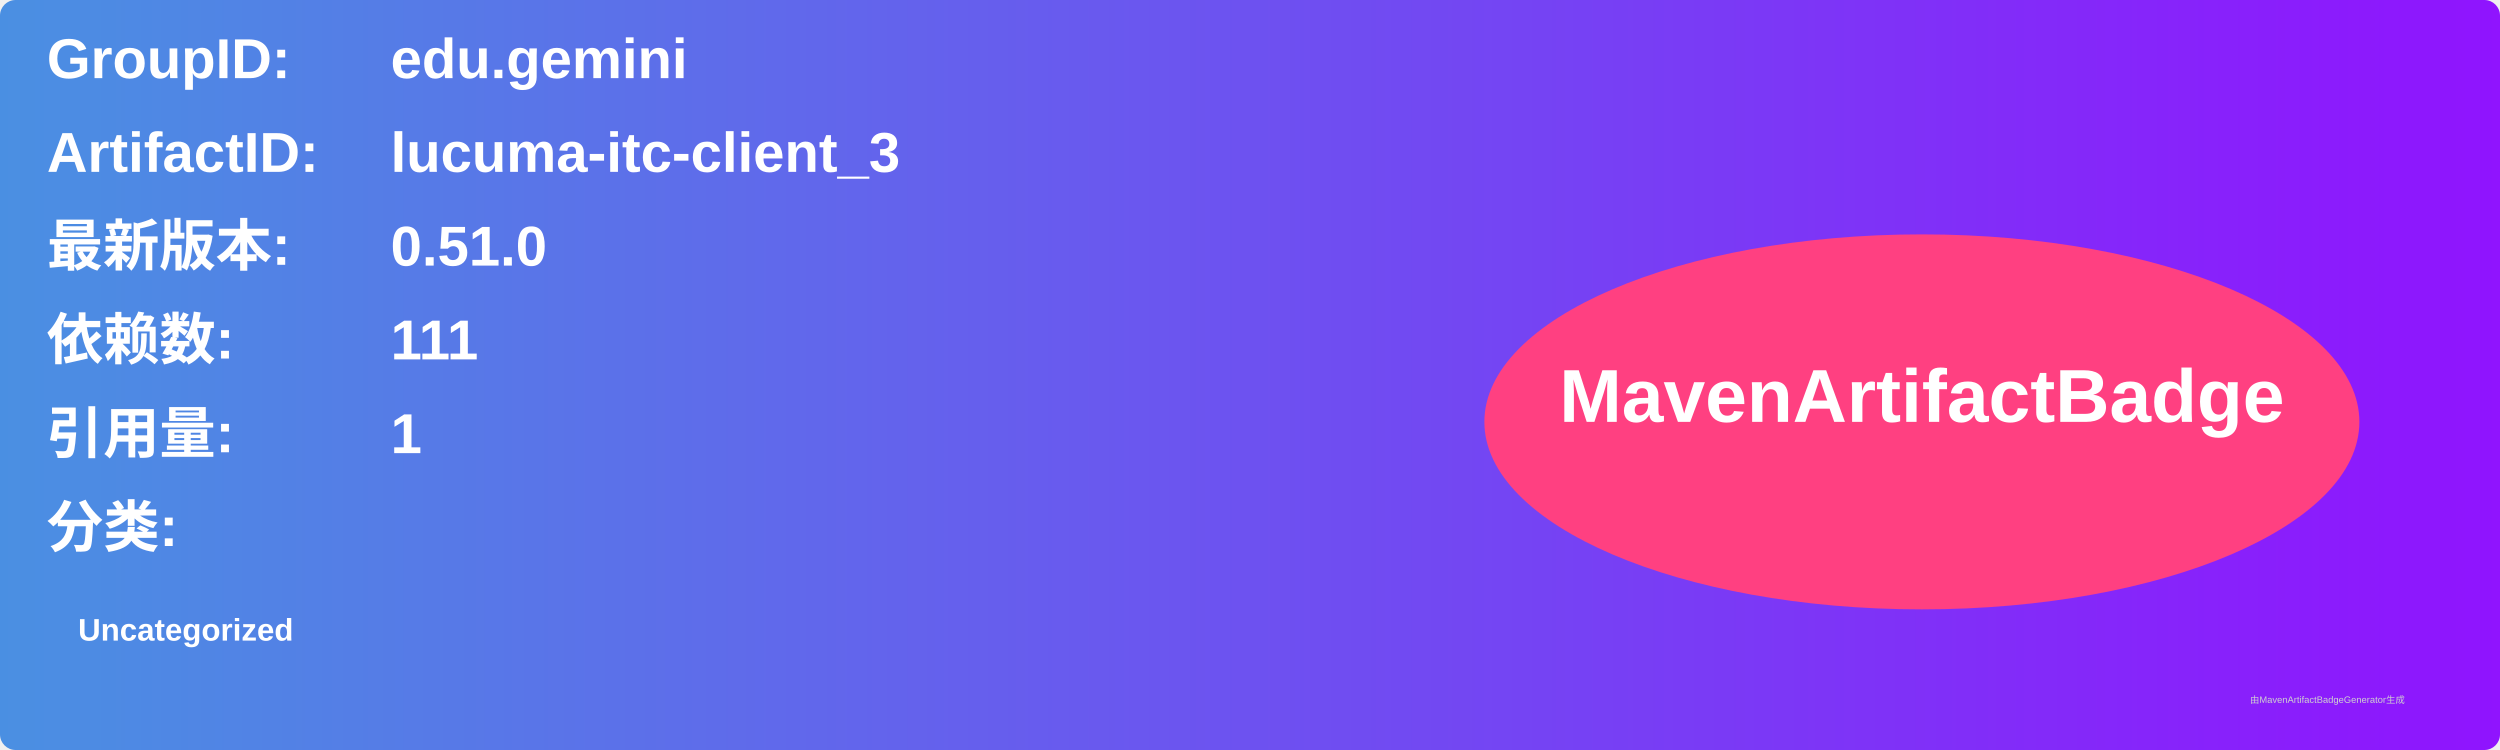
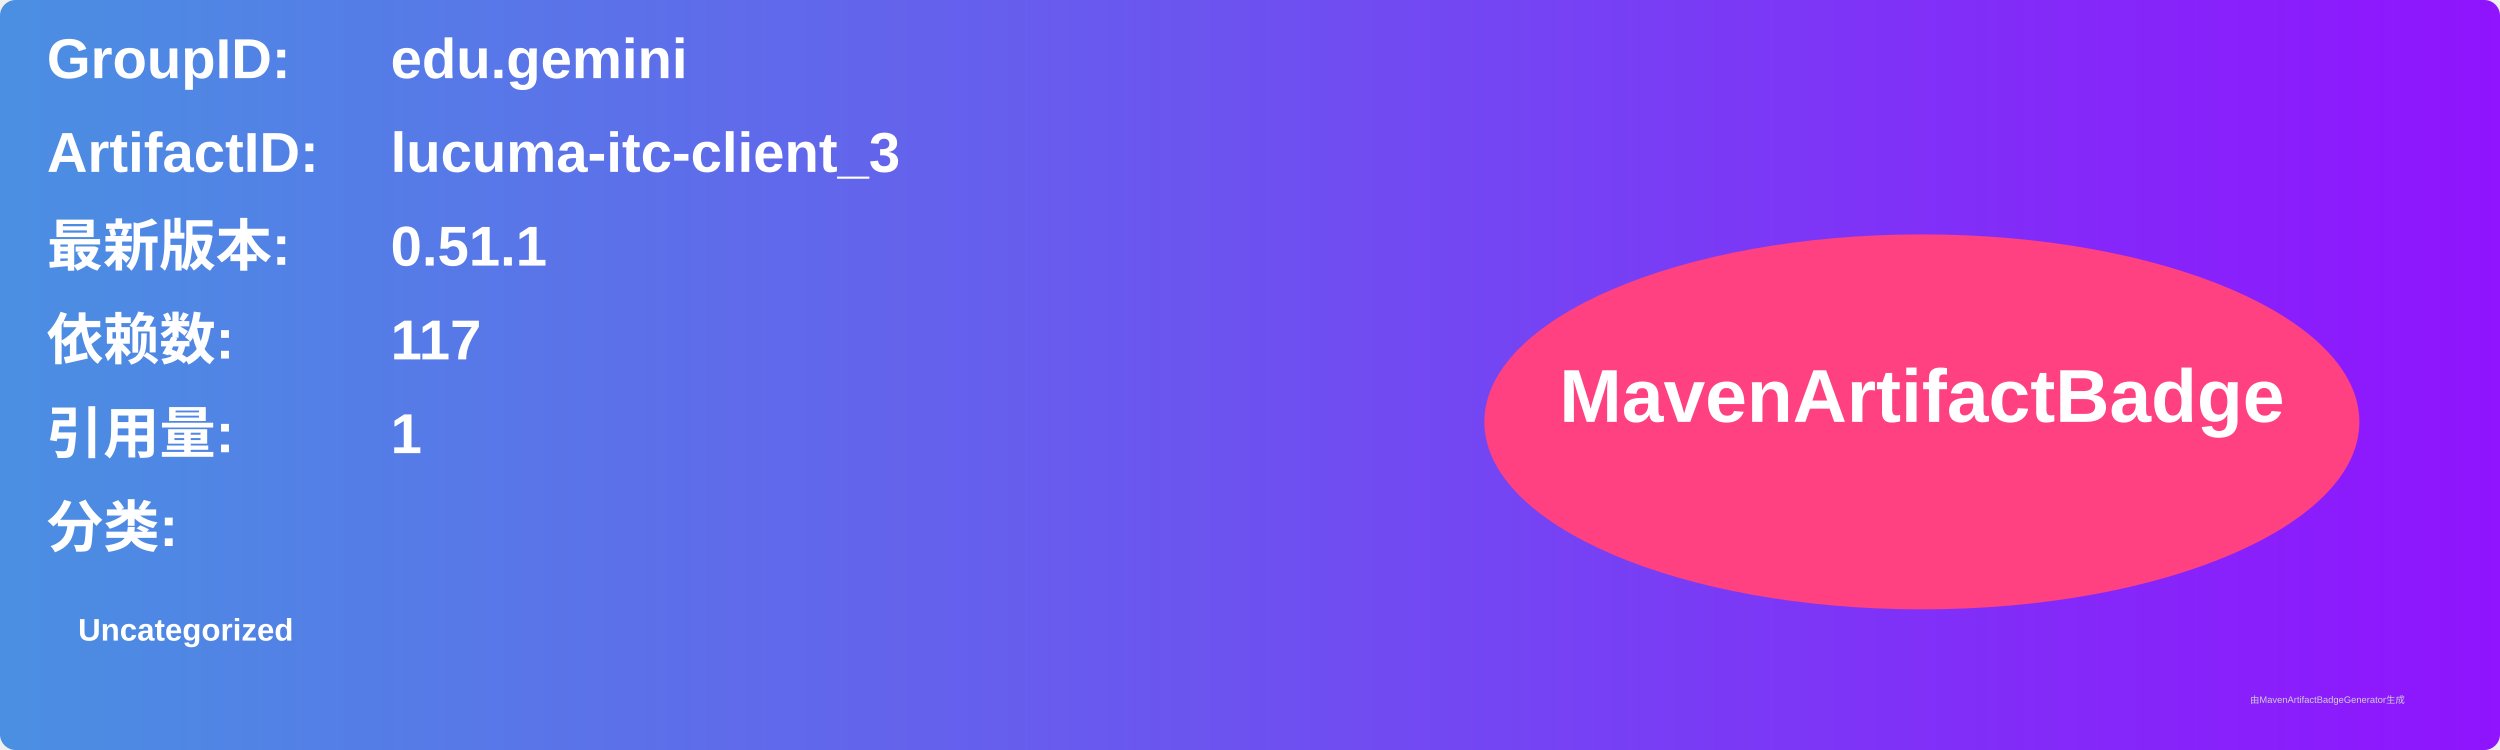
<svg xmlns="http://www.w3.org/2000/svg" width="800" height="240" viewBox="0 0 800 240">
  <linearGradient id="grad" x1="0%" y1="0%" x2="100%" y2="0%">
    <stop offset="0%" stop-color="#4a90e2" />
    <stop offset="100%" stop-color="#9013fe" />
  </linearGradient>
  <rect width="100%" height="100%" rx="5" ry="5" fill="url(#grad)" />
  <g transform="translate(15, 15)">
    <text x="0" y="10" font-family="Arial" font-size="18" fill="white" font-weight="bold" width="260">GroupID:</text>
    <text x="110" y="10" font-family="Arial" font-size="18" fill="white" font-weight="bold" width="460">edu.gemini</text>
    <text x="0" y="40" font-family="Arial" font-size="18" fill="white" font-weight="bold" width="260">ArtifactID:</text>
    <text x="110" y="40" font-family="Arial" font-size="18" fill="white" font-weight="bold" width="460">lucuma-itc-client_3</text>
    <text x="0" y="70" font-family="Arial" font-size="18" fill="white" font-weight="bold">最新版本:</text>
    <text x="110" y="70" font-family="Arial" font-size="18" fill="white" font-weight="bold">
-       <tspan font-weight="bold">0.51.0</tspan>
+       <tspan font-weight="bold">0.51.1</tspan>
    </text>
    <text x="0" y="100" font-family="Arial" font-size="18" fill="white" font-weight="bold">依赖数: </text>
    <text x="110" y="100" font-family="Arial" font-size="18" fill="white">
-       <tspan font-weight="bold">111</tspan>
+       <tspan font-weight="bold">117</tspan>
    </text>
    <text x="0" y="130" font-family="Arial" font-size="18" fill="white" font-weight="bold">引用量: </text>
    <text x="110" y="130" font-family="Arial" font-size="18" fill="white">
      <tspan font-weight="bold">1</tspan>
    </text>
    <text x="0" y="160" font-family="Arial" font-size="18" fill="white" font-weight="bold">分类:</text>
    <text x="10" y="190" font-family="Arial" font-size="10" fill="white">
      <tspan font-weight="bold">Uncategorized</tspan>
    </text>
    <ellipse cx="600" cy="120" rx="140" ry="60" fill="#ff4081" />
    <text x="600" y="120" text-anchor="middle" font-family="Arial" font-size="24" fill="white" font-weight="bold">MavenArtifactBadge</text>
  </g>
  <text x="720" y="225" font-family="Arial" font-size="3" fill="#d0d0d0">由MavenArtifactBadgeGenerator生成</text>
</svg>
